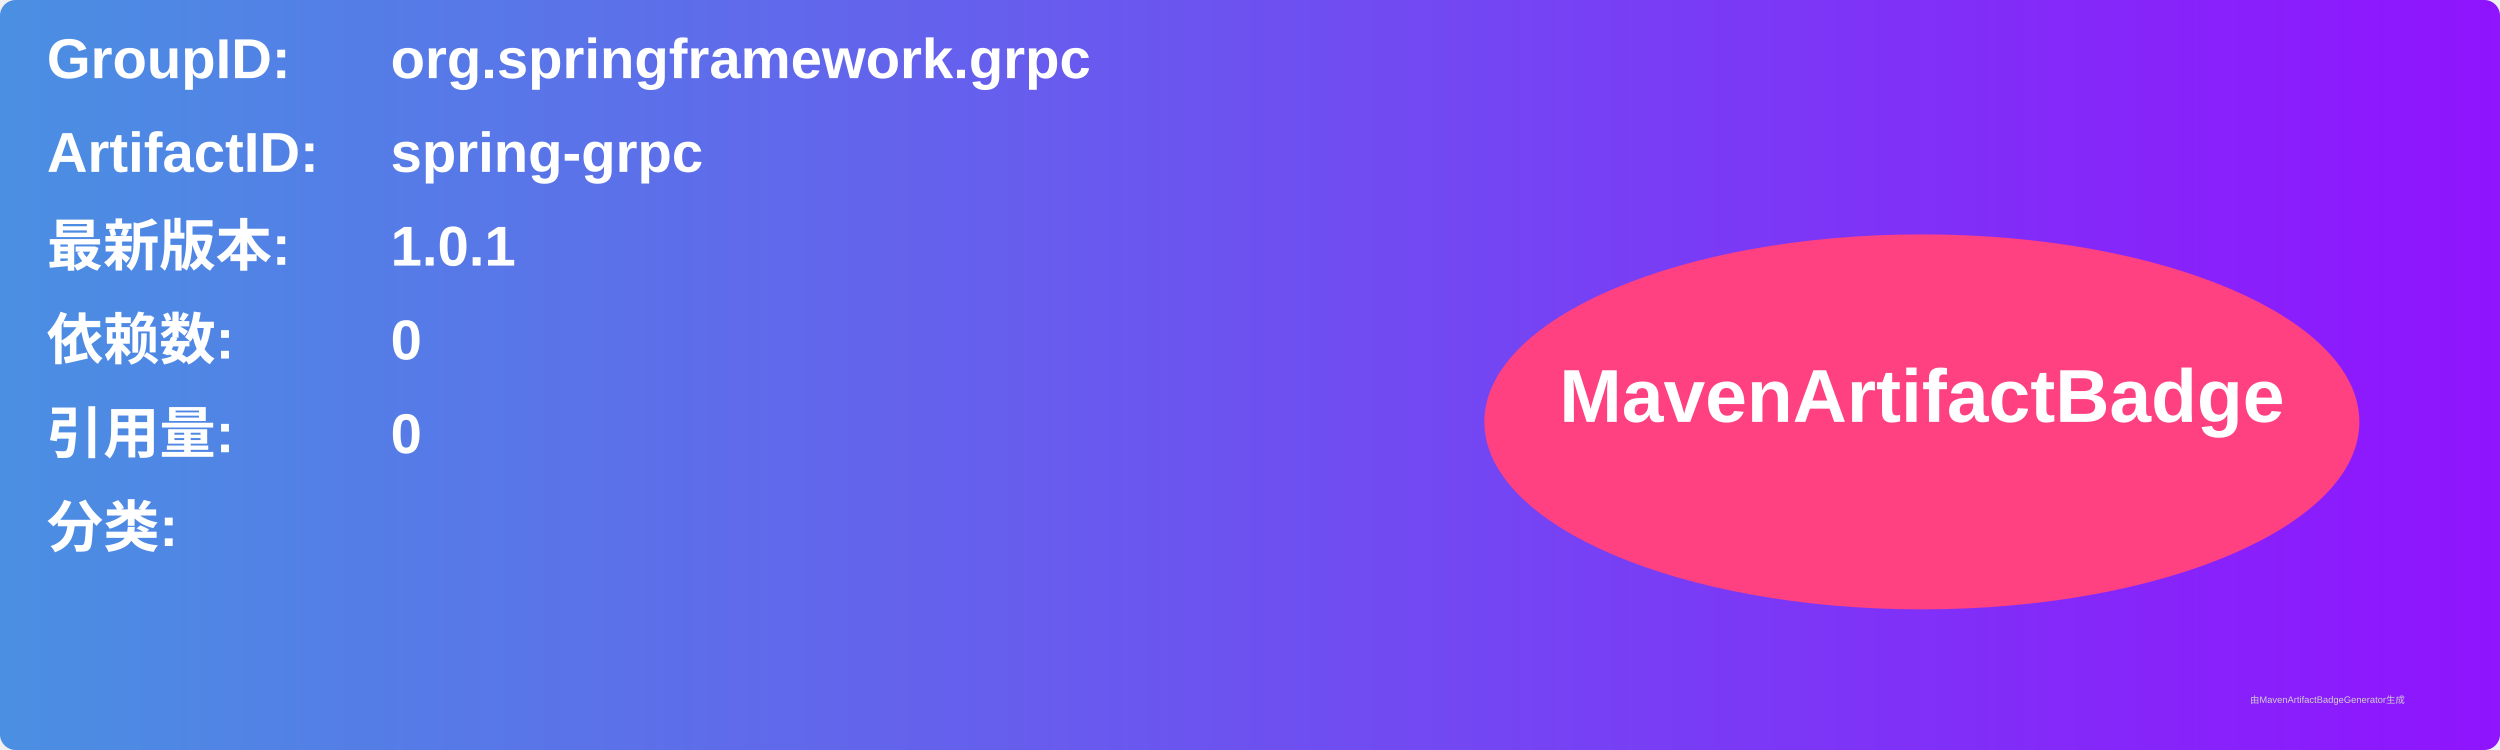
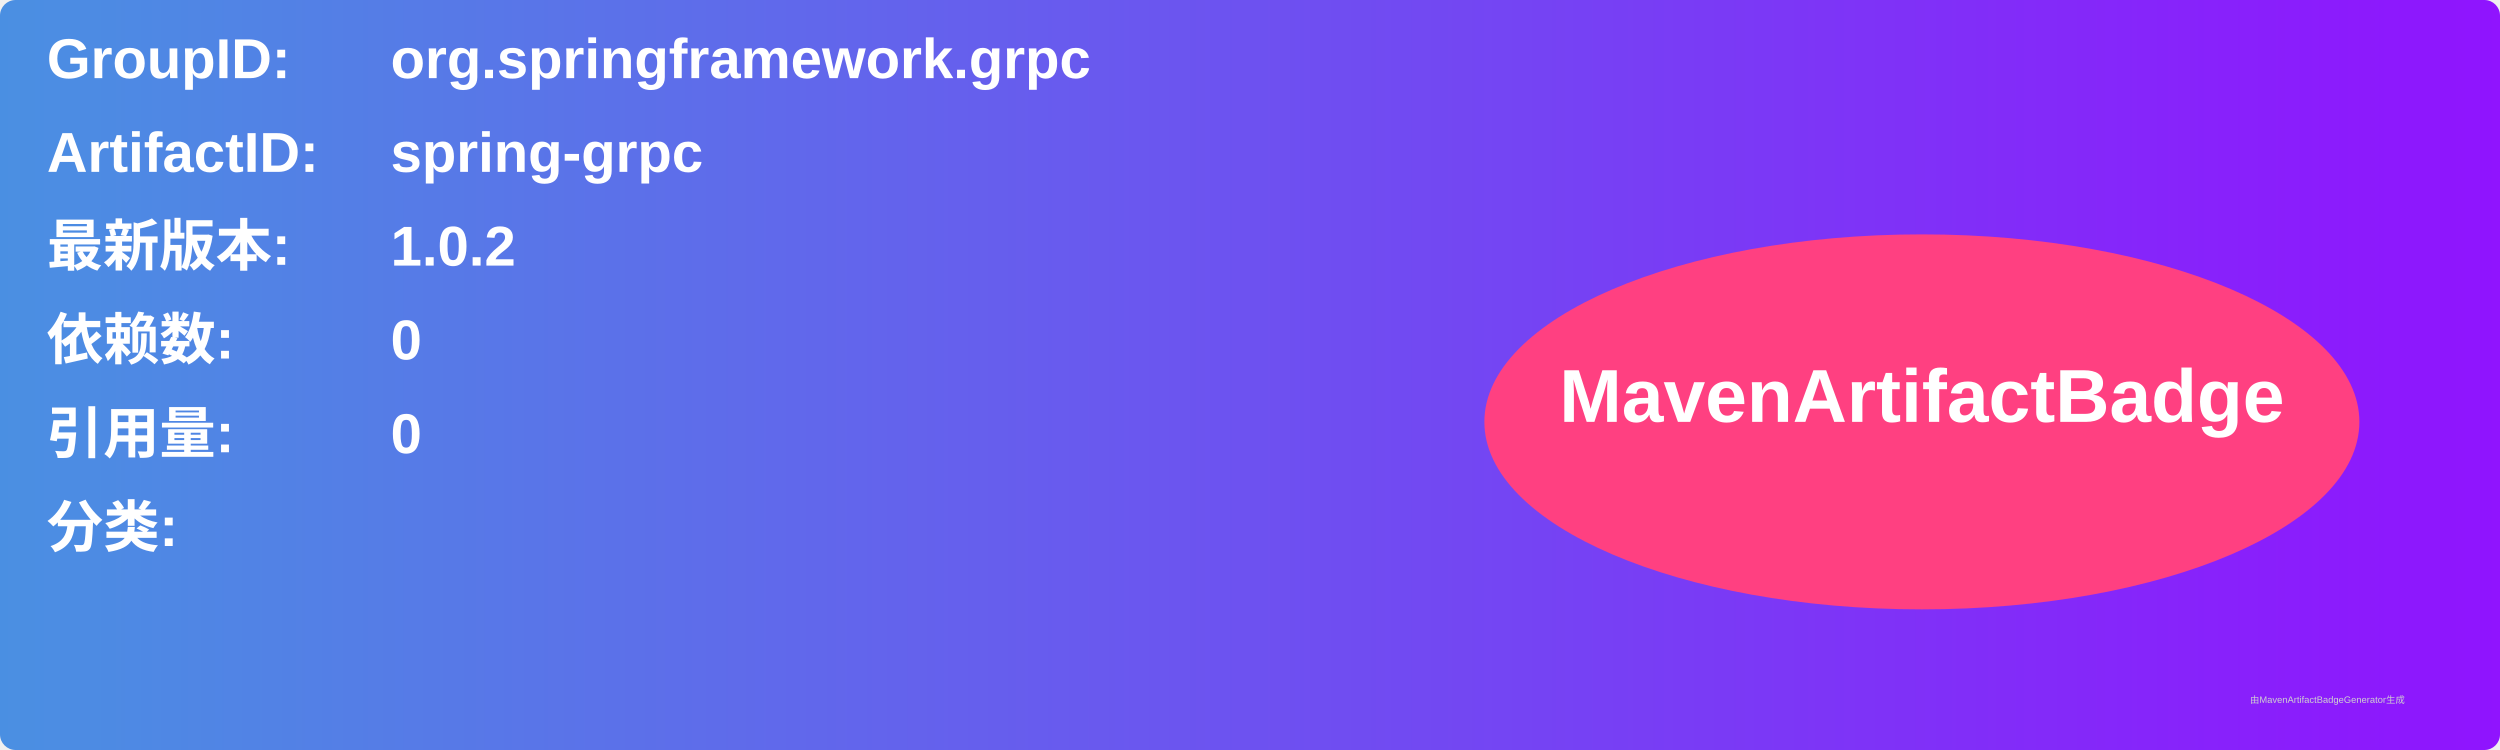
<svg xmlns="http://www.w3.org/2000/svg" width="800" height="240" viewBox="0 0 800 240">
  <linearGradient id="grad" x1="0%" y1="0%" x2="100%" y2="0%">
    <stop offset="0%" stop-color="#4a90e2" />
    <stop offset="100%" stop-color="#9013fe" />
  </linearGradient>
  <rect width="100%" height="100%" rx="5" ry="5" fill="url(#grad)" />
  <g transform="translate(15, 15)">
    <text x="0" y="10" font-family="Arial" font-size="18" fill="white" font-weight="bold" width="260">GroupID:</text>
    <text x="110" y="10" font-family="Arial" font-size="18" fill="white" font-weight="bold" width="460">org.springframework.grpc</text>
    <text x="0" y="40" font-family="Arial" font-size="18" fill="white" font-weight="bold" width="260">ArtifactID:</text>
    <text x="110" y="40" font-family="Arial" font-size="18" fill="white" font-weight="bold" width="460">spring-grpc</text>
    <text x="0" y="70" font-family="Arial" font-size="18" fill="white" font-weight="bold">最新版本:</text>
    <text x="110" y="70" font-family="Arial" font-size="18" fill="white" font-weight="bold">
-       <tspan font-weight="bold">1.0.1</tspan>
+       <tspan font-weight="bold">1.0.2</tspan>
    </text>
    <text x="0" y="100" font-family="Arial" font-size="18" fill="white" font-weight="bold">依赖数: </text>
    <text x="110" y="100" font-family="Arial" font-size="18" fill="white">
      <tspan font-weight="bold">0</tspan>
    </text>
    <text x="0" y="130" font-family="Arial" font-size="18" fill="white" font-weight="bold">引用量: </text>
    <text x="110" y="130" font-family="Arial" font-size="18" fill="white">
      <tspan font-weight="bold">0</tspan>
    </text>
    <text x="0" y="160" font-family="Arial" font-size="18" fill="white" font-weight="bold">分类:</text>
    <text x="10" y="190" font-family="Arial" font-size="10" fill="white">
      <tspan font-weight="bold" />
    </text>
    <ellipse cx="600" cy="120" rx="140" ry="60" fill="#ff4081" />
    <text x="600" y="120" text-anchor="middle" font-family="Arial" font-size="24" fill="white" font-weight="bold">MavenArtifactBadge</text>
  </g>
  <text x="720" y="225" font-family="Arial" font-size="3" fill="#d0d0d0">由MavenArtifactBadgeGenerator生成</text>
</svg>
